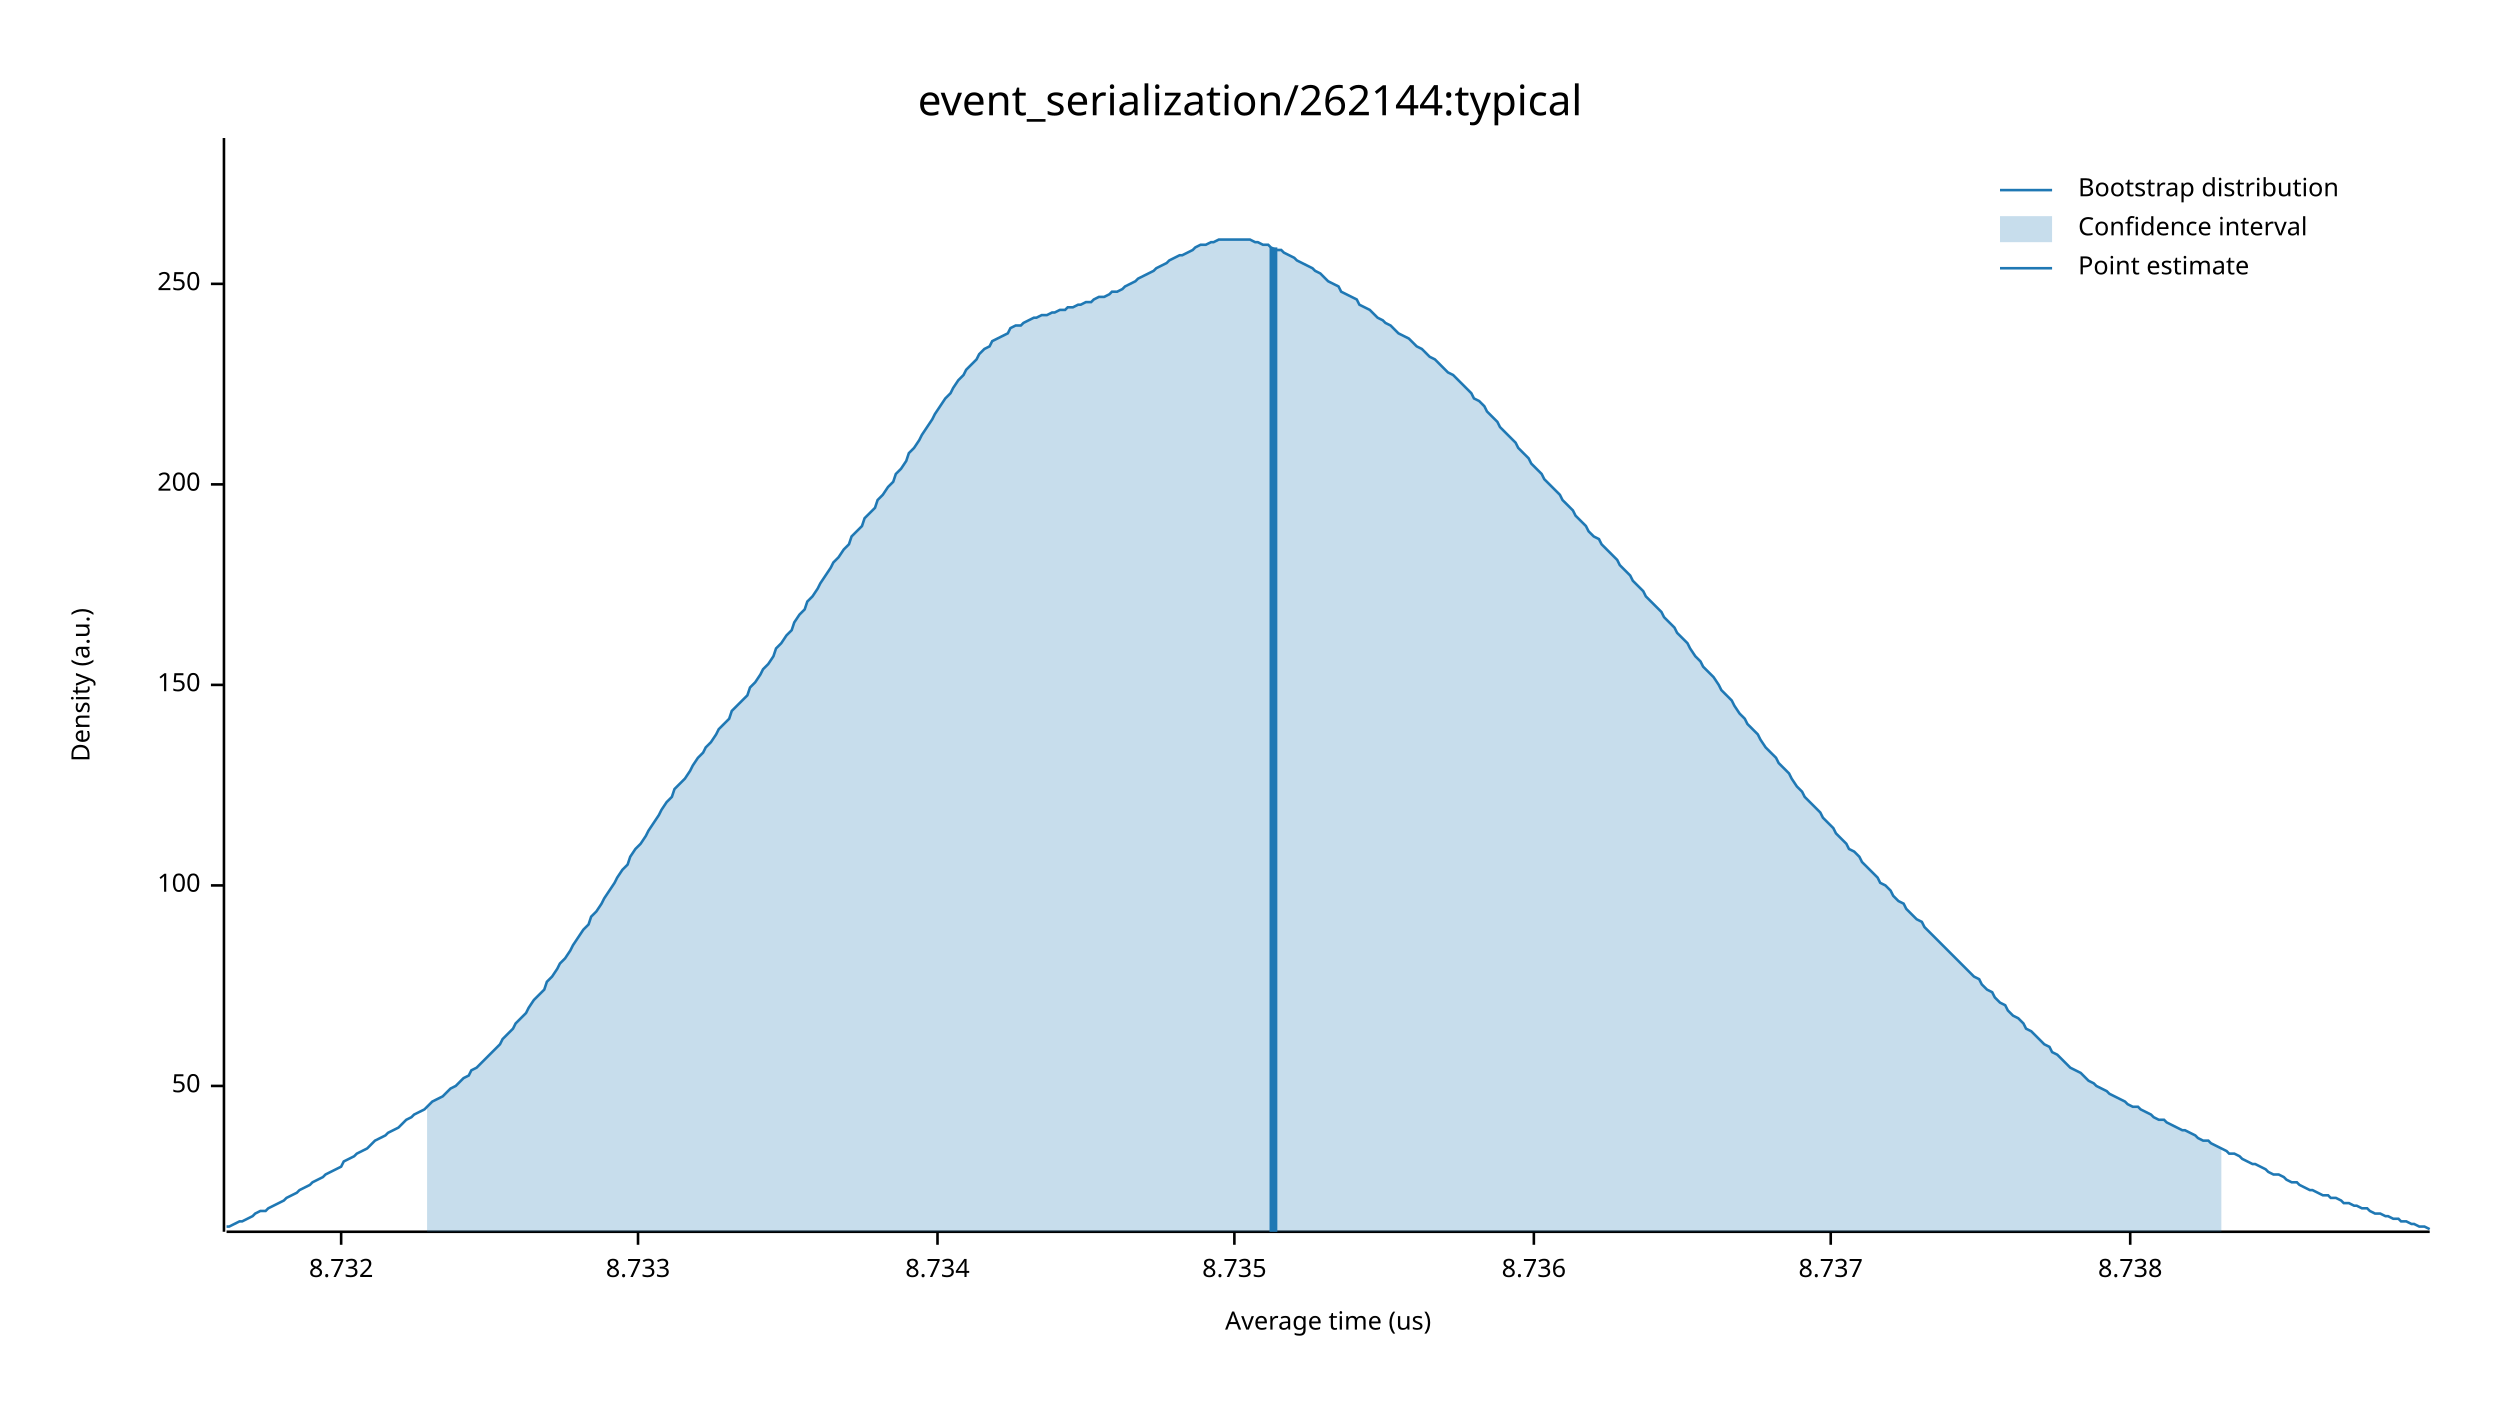
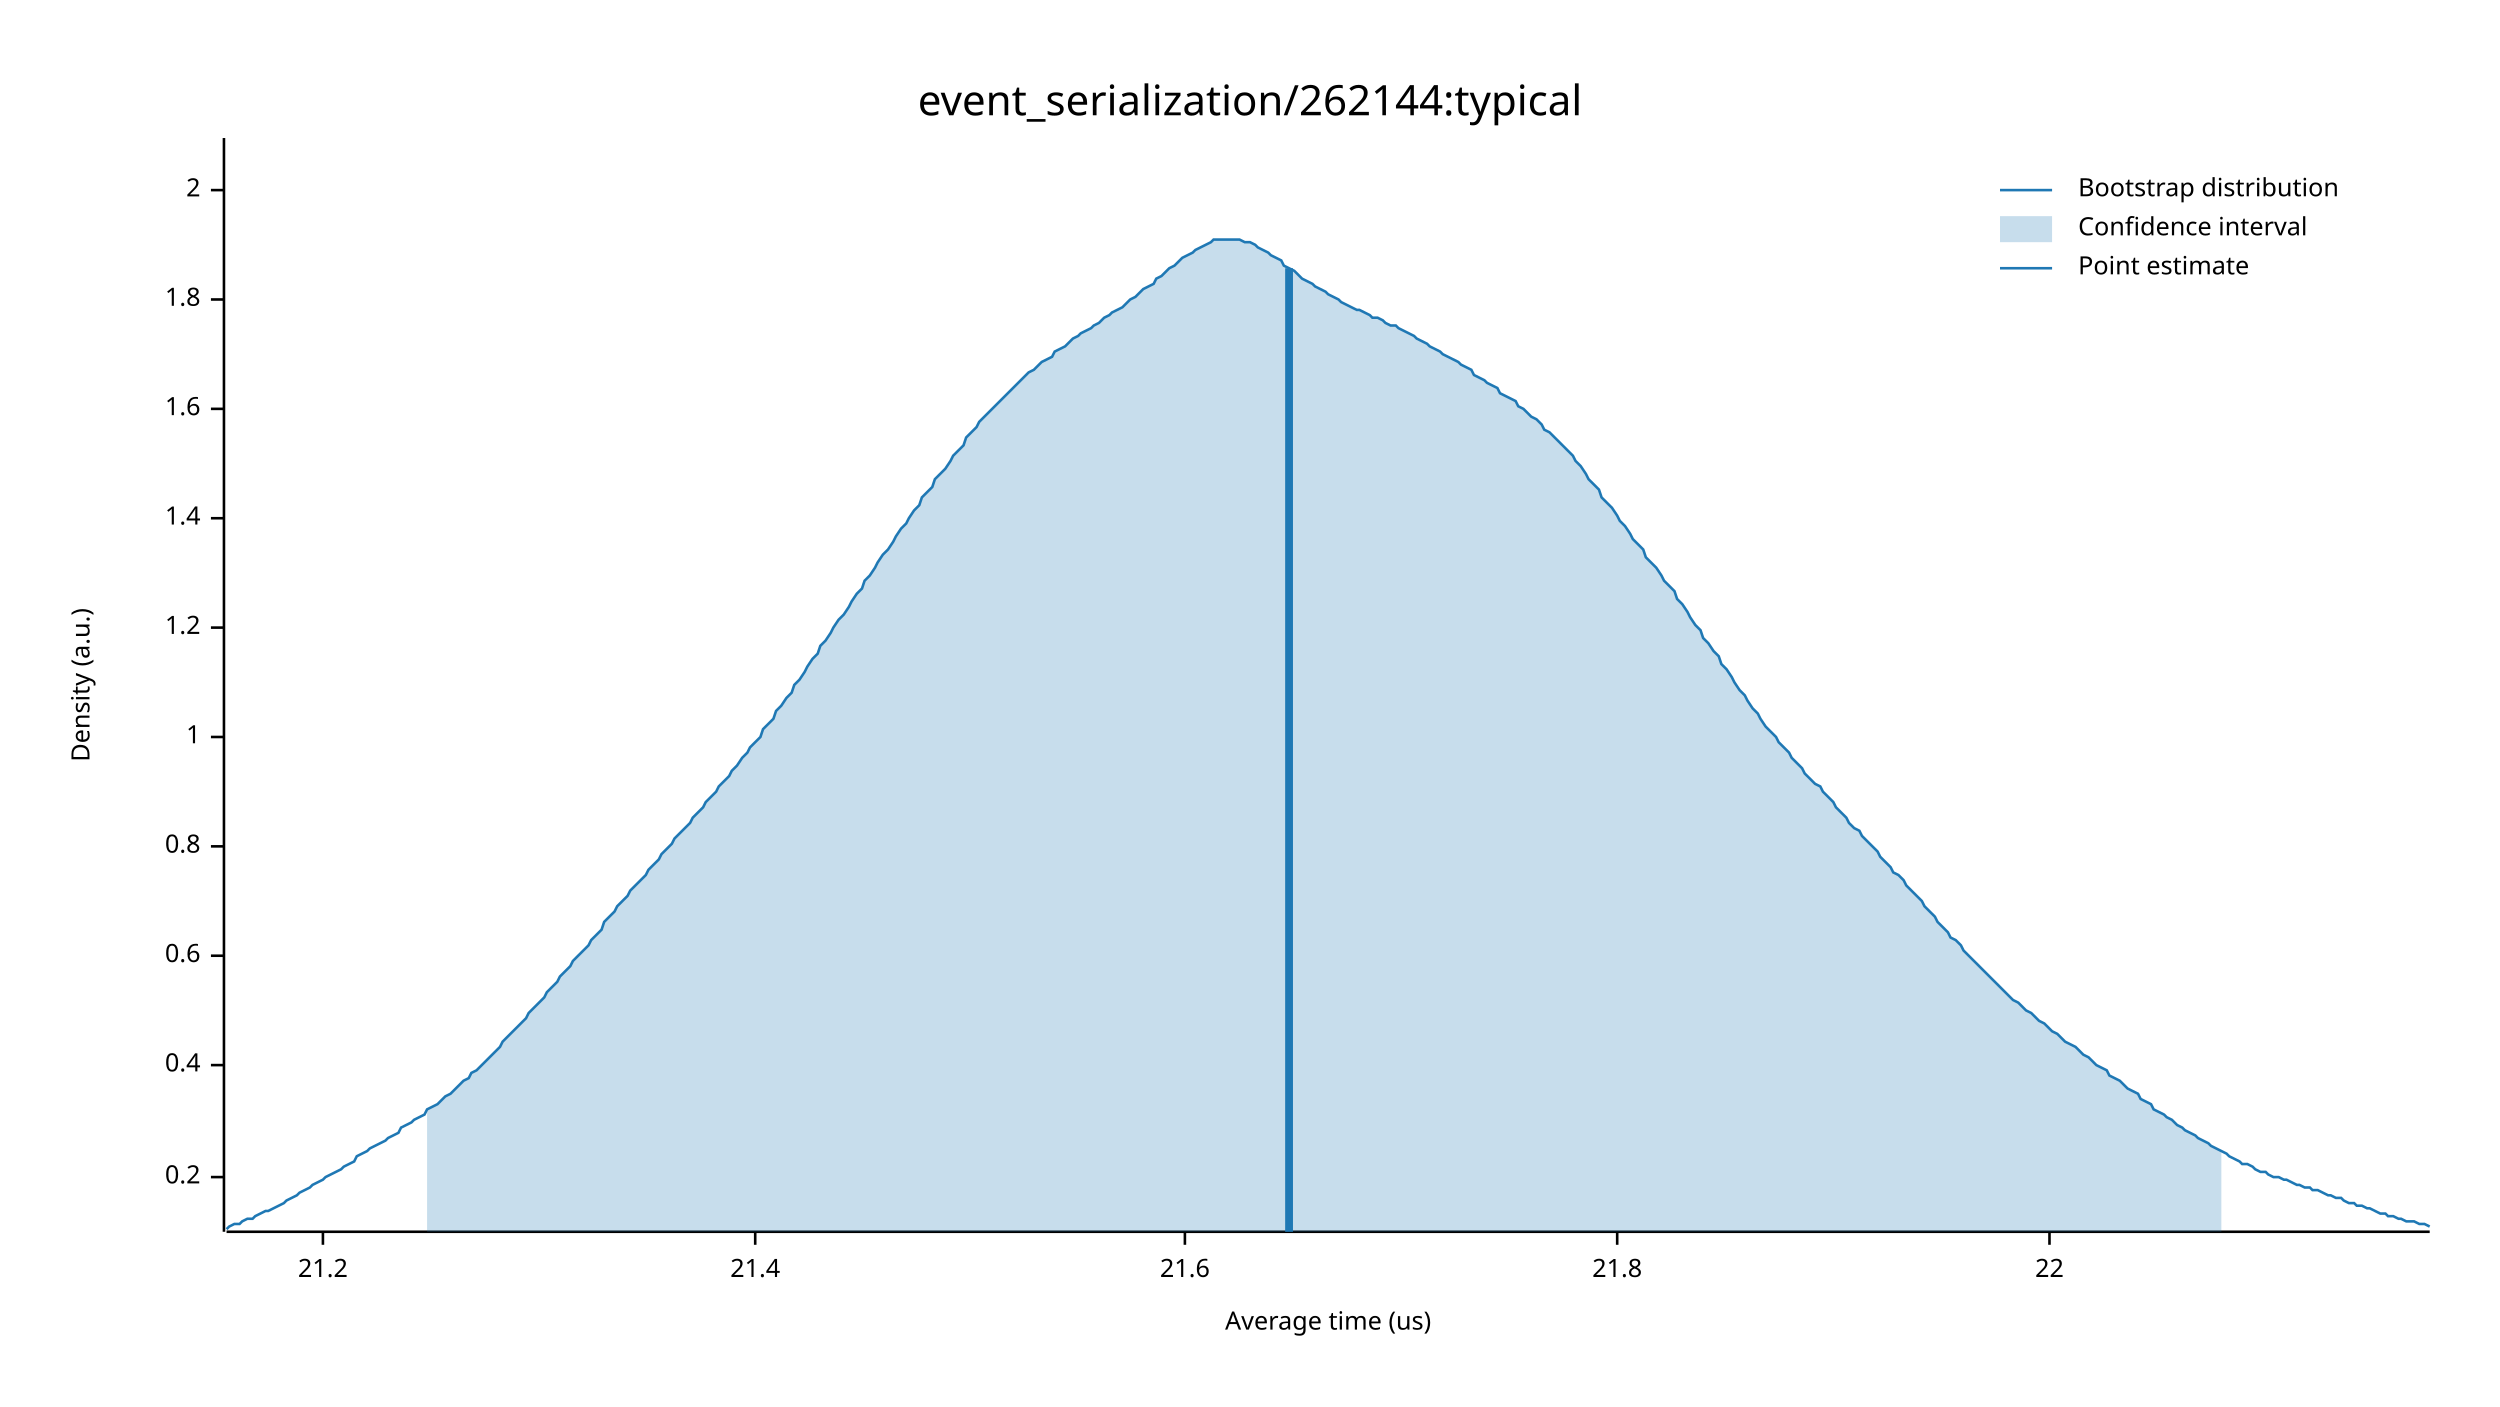
<svg xmlns="http://www.w3.org/2000/svg" width="960" height="540" viewBox="0 0 960 540">
  <text x="480" y="32" dy="0.76em" text-anchor="middle" font-family="sans-serif" font-size="16.129" opacity="1" fill="#000000">
event_serialization/262144:typical
</text>
  <text x="27" y="263" dy="0.76em" text-anchor="middle" font-family="sans-serif" font-size="9.677" opacity="1" fill="#000000" transform="rotate(270, 27, 263)">
Density (a.u.)
</text>
  <text x="510" y="513" dy="-0.5ex" text-anchor="middle" font-family="sans-serif" font-size="9.677" opacity="1" fill="#000000">
Average time (us)
</text>
  <polyline fill="none" opacity="1" stroke="#000000" stroke-width="1" points="86,53 86,473 " />
-   <text x="77" y="417" dy="0.5ex" text-anchor="end" font-family="sans-serif" font-size="9.677" opacity="1" fill="#000000">
- 50
+   <text x="77" y="452" dy="0.5ex" text-anchor="end" font-family="sans-serif" font-size="9.677" opacity="1" fill="#000000">
+ 0.2
</text>
-   <polyline fill="none" opacity="1" stroke="#000000" stroke-width="1" points="81,417 86,417 " />
-   <text x="77" y="340" dy="0.5ex" text-anchor="end" font-family="sans-serif" font-size="9.677" opacity="1" fill="#000000">
- 100
+   <polyline fill="none" opacity="1" stroke="#000000" stroke-width="1" points="81,452 86,452 " />
+   <text x="77" y="409" dy="0.5ex" text-anchor="end" font-family="sans-serif" font-size="9.677" opacity="1" fill="#000000">
+ 0.4
</text>
-   <polyline fill="none" opacity="1" stroke="#000000" stroke-width="1" points="81,340 86,340 " />
-   <text x="77" y="263" dy="0.5ex" text-anchor="end" font-family="sans-serif" font-size="9.677" opacity="1" fill="#000000">
- 150
+   <polyline fill="none" opacity="1" stroke="#000000" stroke-width="1" points="81,409 86,409 " />
+   <text x="77" y="367" dy="0.5ex" text-anchor="end" font-family="sans-serif" font-size="9.677" opacity="1" fill="#000000">
+ 0.6
</text>
-   <polyline fill="none" opacity="1" stroke="#000000" stroke-width="1" points="81,263 86,263 " />
-   <text x="77" y="186" dy="0.5ex" text-anchor="end" font-family="sans-serif" font-size="9.677" opacity="1" fill="#000000">
- 200
+   <polyline fill="none" opacity="1" stroke="#000000" stroke-width="1" points="81,367 86,367 " />
+   <text x="77" y="325" dy="0.5ex" text-anchor="end" font-family="sans-serif" font-size="9.677" opacity="1" fill="#000000">
+ 0.8
</text>
-   <polyline fill="none" opacity="1" stroke="#000000" stroke-width="1" points="81,186 86,186 " />
-   <text x="77" y="109" dy="0.5ex" text-anchor="end" font-family="sans-serif" font-size="9.677" opacity="1" fill="#000000">
- 250
+   <polyline fill="none" opacity="1" stroke="#000000" stroke-width="1" points="81,325 86,325 " />
+   <text x="77" y="283" dy="0.5ex" text-anchor="end" font-family="sans-serif" font-size="9.677" opacity="1" fill="#000000">
+ 1
</text>
-   <polyline fill="none" opacity="1" stroke="#000000" stroke-width="1" points="81,109 86,109 " />
+   <polyline fill="none" opacity="1" stroke="#000000" stroke-width="1" points="81,283 86,283 " />
+   <text x="77" y="241" dy="0.5ex" text-anchor="end" font-family="sans-serif" font-size="9.677" opacity="1" fill="#000000">
+ 1.2
+ </text>
+   <polyline fill="none" opacity="1" stroke="#000000" stroke-width="1" points="81,241 86,241 " />
+   <text x="77" y="199" dy="0.5ex" text-anchor="end" font-family="sans-serif" font-size="9.677" opacity="1" fill="#000000">
+ 1.4
+ </text>
+   <polyline fill="none" opacity="1" stroke="#000000" stroke-width="1" points="81,199 86,199 " />
+   <text x="77" y="157" dy="0.5ex" text-anchor="end" font-family="sans-serif" font-size="9.677" opacity="1" fill="#000000">
+ 1.6
+ </text>
+   <polyline fill="none" opacity="1" stroke="#000000" stroke-width="1" points="81,157 86,157 " />
+   <text x="77" y="115" dy="0.5ex" text-anchor="end" font-family="sans-serif" font-size="9.677" opacity="1" fill="#000000">
+ 1.8
+ </text>
+   <polyline fill="none" opacity="1" stroke="#000000" stroke-width="1" points="81,115 86,115 " />
+   <text x="77" y="73" dy="0.5ex" text-anchor="end" font-family="sans-serif" font-size="9.677" opacity="1" fill="#000000">
+ 2
+ </text>
+   <polyline fill="none" opacity="1" stroke="#000000" stroke-width="1" points="81,73 86,73 " />
  <polyline fill="none" opacity="1" stroke="#000000" stroke-width="1" points="87,473 933,473 " />
-   <text x="131" y="483" dy="0.76em" text-anchor="middle" font-family="sans-serif" font-size="9.677" opacity="1" fill="#000000">
- 8.732
+   <text x="124" y="483" dy="0.76em" text-anchor="middle" font-family="sans-serif" font-size="9.677" opacity="1" fill="#000000">
+ 21.2
</text>
-   <polyline fill="none" opacity="1" stroke="#000000" stroke-width="1" points="131,473 131,478 " />
-   <text x="245" y="483" dy="0.76em" text-anchor="middle" font-family="sans-serif" font-size="9.677" opacity="1" fill="#000000">
- 8.733
+   <polyline fill="none" opacity="1" stroke="#000000" stroke-width="1" points="124,473 124,478 " />
+   <text x="290" y="483" dy="0.76em" text-anchor="middle" font-family="sans-serif" font-size="9.677" opacity="1" fill="#000000">
+ 21.4
</text>
-   <polyline fill="none" opacity="1" stroke="#000000" stroke-width="1" points="245,473 245,478 " />
-   <text x="360" y="483" dy="0.76em" text-anchor="middle" font-family="sans-serif" font-size="9.677" opacity="1" fill="#000000">
- 8.734
+   <polyline fill="none" opacity="1" stroke="#000000" stroke-width="1" points="290,473 290,478 " />
+   <text x="455" y="483" dy="0.76em" text-anchor="middle" font-family="sans-serif" font-size="9.677" opacity="1" fill="#000000">
+ 21.6
</text>
-   <polyline fill="none" opacity="1" stroke="#000000" stroke-width="1" points="360,473 360,478 " />
-   <text x="474" y="483" dy="0.76em" text-anchor="middle" font-family="sans-serif" font-size="9.677" opacity="1" fill="#000000">
- 8.735
+   <polyline fill="none" opacity="1" stroke="#000000" stroke-width="1" points="455,473 455,478 " />
+   <text x="621" y="483" dy="0.76em" text-anchor="middle" font-family="sans-serif" font-size="9.677" opacity="1" fill="#000000">
+ 21.8
</text>
-   <polyline fill="none" opacity="1" stroke="#000000" stroke-width="1" points="474,473 474,478 " />
-   <text x="589" y="483" dy="0.76em" text-anchor="middle" font-family="sans-serif" font-size="9.677" opacity="1" fill="#000000">
- 8.736
+   <polyline fill="none" opacity="1" stroke="#000000" stroke-width="1" points="621,473 621,478 " />
+   <text x="787" y="483" dy="0.76em" text-anchor="middle" font-family="sans-serif" font-size="9.677" opacity="1" fill="#000000">
+ 22
</text>
-   <polyline fill="none" opacity="1" stroke="#000000" stroke-width="1" points="589,473 589,478 " />
-   <text x="703" y="483" dy="0.76em" text-anchor="middle" font-family="sans-serif" font-size="9.677" opacity="1" fill="#000000">
- 8.737
- </text>
-   <polyline fill="none" opacity="1" stroke="#000000" stroke-width="1" points="703,473 703,478 " />
-   <text x="818" y="483" dy="0.76em" text-anchor="middle" font-family="sans-serif" font-size="9.677" opacity="1" fill="#000000">
- 8.738
- </text>
-   <polyline fill="none" opacity="1" stroke="#000000" stroke-width="1" points="818,473 818,478 " />
-   <polyline fill="none" opacity="1" stroke="#1F78B4" stroke-width="1" points="87,471 88,471 90,470 92,469 93,469 95,468 97,467 98,466 100,465 102,465 103,464 105,463 107,462 109,461 110,460 112,459 114,458 115,457 117,456 119,455 120,454 122,453 124,452 125,451 127,450 129,449 131,448 132,446 134,445 136,444 137,443 139,442 141,441 142,440 144,438 146,437 148,436 149,435 151,434 153,433 154,432 156,430 158,429 159,428 161,427 163,426 164,425 166,423 168,422 170,421 171,420 173,418 175,417 176,416 178,414 180,413 181,411 183,410 185,408 187,406 188,405 190,403 192,401 193,399 195,397 197,395 198,393 200,391 202,389 203,387 205,384 207,382 209,380 210,377 212,375 214,372 215,370 217,368 219,365 220,363 222,360 224,357 226,355 227,352 229,350 231,347 232,345 234,342 236,339 237,337 239,334 241,332 242,329 244,326 246,324 248,321 249,319 251,316 253,313 254,311 256,308 258,306 259,303 261,301 263,299 265,296 266,294 268,291 270,289 271,287 273,285 275,282 276,280 278,278 280,276 281,273 283,271 285,269 287,267 288,264 290,262 292,259 293,257 295,255 297,252 298,249 300,247 302,244 304,242 305,239 307,236 309,234 310,231 312,229 314,226 315,224 317,221 319,218 320,216 322,214 324,211 326,209 327,206 329,204 331,202 332,199 334,197 336,195 337,192 339,190 341,187 343,185 344,182 346,180 348,177 349,174 351,172 353,169 354,167 356,164 358,161 359,159 361,156 363,153 365,151 366,149 368,146 370,144 371,142 373,140 375,138 376,136 378,134 380,133 381,131 383,130 385,129 387,128 388,126 390,125 392,125 393,124 395,123 397,122 398,122 400,121 402,121 404,120 405,120 407,119 409,119 410,118 412,118 414,117 415,117 417,116 419,116 420,115 422,114 424,114 426,113 427,112 429,112 431,111 432,110 434,109 436,108 437,107 439,106 441,105 443,104 444,103 446,102 448,101 449,100 451,99 453,98 454,98 456,97 458,96 459,95 461,94 463,94 465,93 466,93 468,92 470,92 471,92 473,92 475,92 476,92 478,92 480,92 482,93 483,93 485,94 487,94 488,95 490,96 492,96 493,97 495,98 497,99 498,100 500,101 502,102 504,103 505,104 507,105 509,107 510,108 512,109 514,110 515,112 517,113 519,114 521,115 522,117 524,118 526,119 527,120 529,122 531,123 532,124 534,125 536,127 537,128 539,129 541,130 543,132 544,133 546,134 548,136 549,137 551,138 553,140 554,141 556,143 558,144 560,146 561,147 563,149 565,151 566,153 568,154 570,156 571,158 573,160 575,162 576,164 578,166 580,168 582,170 583,172 585,174 587,176 588,178 590,180 592,182 593,184 595,186 597,188 599,190 600,192 602,194 604,196 605,198 607,200 609,202 610,204 612,206 614,207 615,209 617,211 619,213 621,215 622,217 624,219 626,221 627,223 629,225 631,227 632,229 634,231 636,233 638,235 639,237 641,239 643,241 644,243 646,245 648,247 649,249 651,252 653,254 654,256 656,258 658,260 660,263 661,265 663,267 665,269 666,271 668,274 670,276 671,278 673,280 675,282 676,284 678,287 680,289 682,291 683,293 685,295 687,297 688,299 690,302 692,304 693,306 695,308 697,310 699,312 700,314 702,316 704,318 705,320 707,322 709,324 710,326 712,327 714,329 715,331 717,333 719,335 721,337 722,339 724,340 726,342 727,344 729,346 731,347 732,349 734,351 736,353 738,354 739,356 741,358 743,360 744,361 746,363 748,365 749,366 751,368 753,370 754,371 756,373 758,375 760,376 761,378 763,380 765,381 766,383 768,385 770,386 771,388 773,390 775,391 777,393 778,395 780,396 782,398 783,399 785,401 787,402 788,404 790,405 792,407 793,408 795,410 797,411 799,412 800,413 802,415 804,416 805,417 807,418 809,419 810,420 812,421 814,422 816,423 817,424 819,425 821,425 822,426 824,427 826,428 827,429 829,430 831,430 832,431 834,432 836,433 838,434 839,434 841,435 843,436 844,437 846,438 848,438 849,439 851,440 853,441 855,442 856,443 858,443 860,444 861,445 863,446 865,447 866,447 868,448 870,449 871,450 873,451 875,451 877,452 878,453 880,454 882,454 883,455 885,456 887,457 888,457 890,458 892,459 894,459 895,460 897,460 899,461 900,462 902,462 904,463 905,463 907,464 909,464 910,465 912,466 914,466 916,467 917,467 919,468 921,468 922,469 924,469 926,470 927,470 929,471 931,471 933,472 " />
-   <polygon opacity="0.25" fill="#1F78B4" points="164,425 166,423 168,422 170,421 171,420 173,418 175,417 176,416 178,414 180,413 181,411 183,410 185,408 187,406 188,405 190,403 192,401 193,399 195,397 197,395 198,393 200,391 202,389 203,387 205,384 207,382 209,380 210,377 212,375 214,372 215,370 217,368 219,365 220,363 222,360 224,357 226,355 227,352 229,350 231,347 232,345 234,342 236,339 237,337 239,334 241,332 242,329 244,326 246,324 248,321 249,319 251,316 253,313 254,311 256,308 258,306 259,303 261,301 263,299 265,296 266,294 268,291 270,289 271,287 273,285 275,282 276,280 278,278 280,276 281,273 283,271 285,269 287,267 288,264 290,262 292,259 293,257 295,255 297,252 298,249 300,247 302,244 304,242 305,239 307,236 309,234 310,231 312,229 314,226 315,224 317,221 319,218 320,216 322,214 324,211 326,209 327,206 329,204 331,202 332,199 334,197 336,195 337,192 339,190 341,187 343,185 344,182 346,180 348,177 349,174 351,172 353,169 354,167 356,164 358,161 359,159 361,156 363,153 365,151 366,149 368,146 370,144 371,142 373,140 375,138 376,136 378,134 380,133 381,131 383,130 385,129 387,128 388,126 390,125 392,125 393,124 395,123 397,122 398,122 400,121 402,121 404,120 405,120 407,119 409,119 410,118 412,118 414,117 415,117 417,116 419,116 420,115 422,114 424,114 426,113 427,112 429,112 431,111 432,110 434,109 436,108 437,107 439,106 441,105 443,104 444,103 446,102 448,101 449,100 451,99 453,98 454,98 456,97 458,96 459,95 461,94 463,94 465,93 466,93 468,92 470,92 471,92 473,92 475,92 476,92 478,92 480,92 482,93 483,93 485,94 487,94 488,95 490,96 492,96 493,97 495,98 497,99 498,100 500,101 502,102 504,103 505,104 507,105 509,107 510,108 512,109 514,110 515,112 517,113 519,114 521,115 522,117 524,118 526,119 527,120 529,122 531,123 532,124 534,125 536,127 537,128 539,129 541,130 543,132 544,133 546,134 548,136 549,137 551,138 553,140 554,141 556,143 558,144 560,146 561,147 563,149 565,151 566,153 568,154 570,156 571,158 573,160 575,162 576,164 578,166 580,168 582,170 583,172 585,174 587,176 588,178 590,180 592,182 593,184 595,186 597,188 599,190 600,192 602,194 604,196 605,198 607,200 609,202 610,204 612,206 614,207 615,209 617,211 619,213 621,215 622,217 624,219 626,221 627,223 629,225 631,227 632,229 634,231 636,233 638,235 639,237 641,239 643,241 644,243 646,245 648,247 649,249 651,252 653,254 654,256 656,258 658,260 660,263 661,265 663,267 665,269 666,271 668,274 670,276 671,278 673,280 675,282 676,284 678,287 680,289 682,291 683,293 685,295 687,297 688,299 690,302 692,304 693,306 695,308 697,310 699,312 700,314 702,316 704,318 705,320 707,322 709,324 710,326 712,327 714,329 715,331 717,333 719,335 721,337 722,339 724,340 726,342 727,344 729,346 731,347 732,349 734,351 736,353 738,354 739,356 741,358 743,360 744,361 746,363 748,365 749,366 751,368 753,370 754,371 756,373 758,375 760,376 761,378 763,380 765,381 766,383 768,385 770,386 771,388 773,390 775,391 777,393 778,395 780,396 782,398 783,399 785,401 787,402 788,404 790,405 792,407 793,408 795,410 797,411 799,412 800,413 802,415 804,416 805,417 807,418 809,419 810,420 812,421 814,422 816,423 817,424 819,425 821,425 822,426 824,427 826,428 827,429 829,430 831,430 832,431 834,432 836,433 838,434 839,434 841,435 843,436 844,437 846,438 848,438 849,439 851,440 853,441 853,473 164,473 " />
-   <polyline fill="none" opacity="1" stroke="#1F78B4" stroke-width="3" points="489,473 489,95 " />
+   <polyline fill="none" opacity="1" stroke="#000000" stroke-width="1" points="787,473 787,478 " />
+   <polyline fill="none" opacity="1" stroke="#1F78B4" stroke-width="1" points="87,472 88,471 90,470 92,470 93,469 95,468 97,468 98,467 100,466 102,465 103,465 105,464 107,463 109,462 110,461 112,460 114,459 115,458 117,457 119,456 120,455 122,454 124,453 125,452 127,451 129,450 131,449 132,448 134,447 136,446 137,444 139,443 141,442 142,441 144,440 146,439 148,438 149,437 151,436 153,435 154,433 156,432 158,431 159,430 161,429 163,428 164,426 166,425 168,424 170,422 171,421 173,420 175,418 176,417 178,415 180,414 181,412 183,411 185,409 187,407 188,406 190,404 192,402 193,400 195,398 197,396 198,395 200,393 202,391 203,389 205,387 207,385 209,383 210,381 212,379 214,377 215,375 217,373 219,371 220,369 222,367 224,365 226,363 227,361 229,359 231,357 232,354 234,352 236,350 237,348 239,346 241,344 242,342 244,340 246,338 248,336 249,334 251,332 253,330 254,328 256,326 258,324 259,322 261,320 263,318 265,316 266,314 268,312 270,310 271,308 273,306 275,304 276,302 278,300 280,298 281,296 283,294 285,291 287,289 288,287 290,285 292,283 293,280 295,278 297,276 298,273 300,271 302,268 304,266 305,263 307,261 309,258 310,256 312,253 314,251 315,248 317,246 319,243 320,241 322,238 324,236 326,233 327,231 329,228 331,226 332,223 334,221 336,218 337,216 339,213 341,211 343,208 344,206 346,203 348,201 349,199 351,196 353,194 354,191 356,189 358,187 359,184 361,182 363,180 365,177 366,175 368,173 370,171 371,168 373,166 375,164 376,162 378,160 380,158 381,157 383,155 385,153 387,151 388,150 390,148 392,146 393,145 395,143 397,142 398,141 400,139 402,138 404,137 405,135 407,134 409,133 410,132 412,130 414,129 415,128 417,127 419,126 420,125 422,124 424,122 426,121 427,120 429,119 431,118 432,117 434,115 436,114 437,113 439,111 441,110 443,109 444,107 446,106 448,104 449,103 451,102 453,100 454,99 456,98 458,97 459,96 461,95 463,94 465,93 466,92 468,92 470,92 471,92 473,92 475,92 476,92 478,93 480,93 482,94 483,95 485,96 487,97 488,98 490,99 492,100 493,102 495,103 497,104 498,105 500,107 502,108 504,109 505,110 507,111 509,112 510,113 512,114 514,115 515,116 517,117 519,118 521,119 522,119 524,120 526,121 527,122 529,122 531,123 532,124 534,125 536,125 537,126 539,127 541,128 543,129 544,130 546,131 548,132 549,133 551,134 553,135 554,136 556,137 558,138 560,139 561,140 563,141 565,142 566,144 568,145 570,146 571,147 573,148 575,149 576,151 578,152 580,153 582,154 583,156 585,157 587,159 588,160 590,161 592,163 593,165 595,166 597,168 599,170 600,171 602,173 604,175 605,177 607,179 609,182 610,184 612,186 614,188 615,191 617,193 619,195 621,198 622,200 624,202 626,205 627,207 629,209 631,211 632,214 634,216 636,218 638,221 639,223 641,225 643,227 644,230 646,232 648,235 649,237 651,240 653,242 654,245 656,247 658,250 660,252 661,255 663,257 665,260 666,262 668,265 670,267 671,269 673,272 675,274 676,276 678,279 680,281 682,283 683,285 685,287 687,289 688,291 690,293 692,295 693,297 695,299 697,301 699,302 700,304 702,306 704,308 705,310 707,312 709,314 710,316 712,318 714,319 715,321 717,323 719,325 721,327 722,329 724,331 726,333 727,335 729,336 731,338 732,340 734,342 736,344 738,346 739,348 741,350 743,352 744,354 746,356 748,358 749,360 751,361 753,363 754,365 756,367 758,369 760,371 761,372 763,374 765,376 766,377 768,379 770,381 771,382 773,384 775,385 777,387 778,388 780,389 782,391 783,392 785,393 787,395 788,396 790,397 792,399 793,400 795,401 797,402 799,404 800,405 802,406 804,408 805,409 807,410 809,411 810,413 812,414 814,415 816,417 817,418 819,419 821,420 822,422 824,423 826,424 827,426 829,427 831,428 832,429 834,430 836,432 838,433 839,434 841,435 843,436 844,437 846,438 848,439 849,440 851,441 853,442 855,443 856,444 858,445 860,446 861,447 863,447 865,448 866,449 868,450 870,450 871,451 873,452 875,452 877,453 878,453 880,454 882,455 883,455 885,456 887,456 888,457 890,457 892,458 894,459 895,459 897,460 899,460 900,461 902,462 904,462 905,463 907,463 909,464 910,464 912,465 914,466 916,466 917,467 919,467 921,468 922,468 924,469 926,469 927,469 929,470 931,470 933,471 " />
+   <polygon opacity="0.25" fill="#1F78B4" points="164,426 166,425 168,424 170,422 171,421 173,420 175,418 176,417 178,415 180,414 181,412 183,411 185,409 187,407 188,406 190,404 192,402 193,400 195,398 197,396 198,395 200,393 202,391 203,389 205,387 207,385 209,383 210,381 212,379 214,377 215,375 217,373 219,371 220,369 222,367 224,365 226,363 227,361 229,359 231,357 232,354 234,352 236,350 237,348 239,346 241,344 242,342 244,340 246,338 248,336 249,334 251,332 253,330 254,328 256,326 258,324 259,322 261,320 263,318 265,316 266,314 268,312 270,310 271,308 273,306 275,304 276,302 278,300 280,298 281,296 283,294 285,291 287,289 288,287 290,285 292,283 293,280 295,278 297,276 298,273 300,271 302,268 304,266 305,263 307,261 309,258 310,256 312,253 314,251 315,248 317,246 319,243 320,241 322,238 324,236 326,233 327,231 329,228 331,226 332,223 334,221 336,218 337,216 339,213 341,211 343,208 344,206 346,203 348,201 349,199 351,196 353,194 354,191 356,189 358,187 359,184 361,182 363,180 365,177 366,175 368,173 370,171 371,168 373,166 375,164 376,162 378,160 380,158 381,157 383,155 385,153 387,151 388,150 390,148 392,146 393,145 395,143 397,142 398,141 400,139 402,138 404,137 405,135 407,134 409,133 410,132 412,130 414,129 415,128 417,127 419,126 420,125 422,124 424,122 426,121 427,120 429,119 431,118 432,117 434,115 436,114 437,113 439,111 441,110 443,109 444,107 446,106 448,104 449,103 451,102 453,100 454,99 456,98 458,97 459,96 461,95 463,94 465,93 466,92 468,92 470,92 471,92 473,92 475,92 476,92 478,93 480,93 482,94 483,95 485,96 487,97 488,98 490,99 492,100 493,102 495,103 497,104 498,105 500,107 502,108 504,109 505,110 507,111 509,112 510,113 512,114 514,115 515,116 517,117 519,118 521,119 522,119 524,120 526,121 527,122 529,122 531,123 532,124 534,125 536,125 537,126 539,127 541,128 543,129 544,130 546,131 548,132 549,133 551,134 553,135 554,136 556,137 558,138 560,139 561,140 563,141 565,142 566,144 568,145 570,146 571,147 573,148 575,149 576,151 578,152 580,153 582,154 583,156 585,157 587,159 588,160 590,161 592,163 593,165 595,166 597,168 599,170 600,171 602,173 604,175 605,177 607,179 609,182 610,184 612,186 614,188 615,191 617,193 619,195 621,198 622,200 624,202 626,205 627,207 629,209 631,211 632,214 634,216 636,218 638,221 639,223 641,225 643,227 644,230 646,232 648,235 649,237 651,240 653,242 654,245 656,247 658,250 660,252 661,255 663,257 665,260 666,262 668,265 670,267 671,269 673,272 675,274 676,276 678,279 680,281 682,283 683,285 685,287 687,289 688,291 690,293 692,295 693,297 695,299 697,301 699,302 700,304 702,306 704,308 705,310 707,312 709,314 710,316 712,318 714,319 715,321 717,323 719,325 721,327 722,329 724,331 726,333 727,335 729,336 731,338 732,340 734,342 736,344 738,346 739,348 741,350 743,352 744,354 746,356 748,358 749,360 751,361 753,363 754,365 756,367 758,369 760,371 761,372 763,374 765,376 766,377 768,379 770,381 771,382 773,384 775,385 777,387 778,388 780,389 782,391 783,392 785,393 787,395 788,396 790,397 792,399 793,400 795,401 797,402 799,404 800,405 802,406 804,408 805,409 807,410 809,411 810,413 812,414 814,415 816,417 817,418 819,419 821,420 822,422 824,423 826,424 827,426 829,427 831,428 832,429 834,430 836,432 838,433 839,434 841,435 843,436 844,437 846,438 848,439 849,440 851,441 853,442 853,473 164,473 " />
+   <polyline fill="none" opacity="1" stroke="#1F78B4" stroke-width="3" points="495,473 495,103 " />
  <text x="798" y="68" dy="0.76em" text-anchor="start" font-family="sans-serif" font-size="9.677" opacity="1" fill="#000000">
Bootstrap distribution
</text>
  <text x="798" y="83" dy="0.76em" text-anchor="start" font-family="sans-serif" font-size="9.677" opacity="1" fill="#000000">
Confidence interval
</text>
  <text x="798" y="98" dy="0.76em" text-anchor="start" font-family="sans-serif" font-size="9.677" opacity="1" fill="#000000">
Point estimate
</text>
  <polyline fill="none" opacity="1" stroke="#1F78B4" stroke-width="1" points="768,73 788,73 " />
  <rect x="768" y="83" width="20" height="10" opacity="0.25" fill="#1F78B4" stroke="none" />
  <polyline fill="none" opacity="1" stroke="#1F78B4" stroke-width="1" points="768,103 788,103 " />
</svg>
